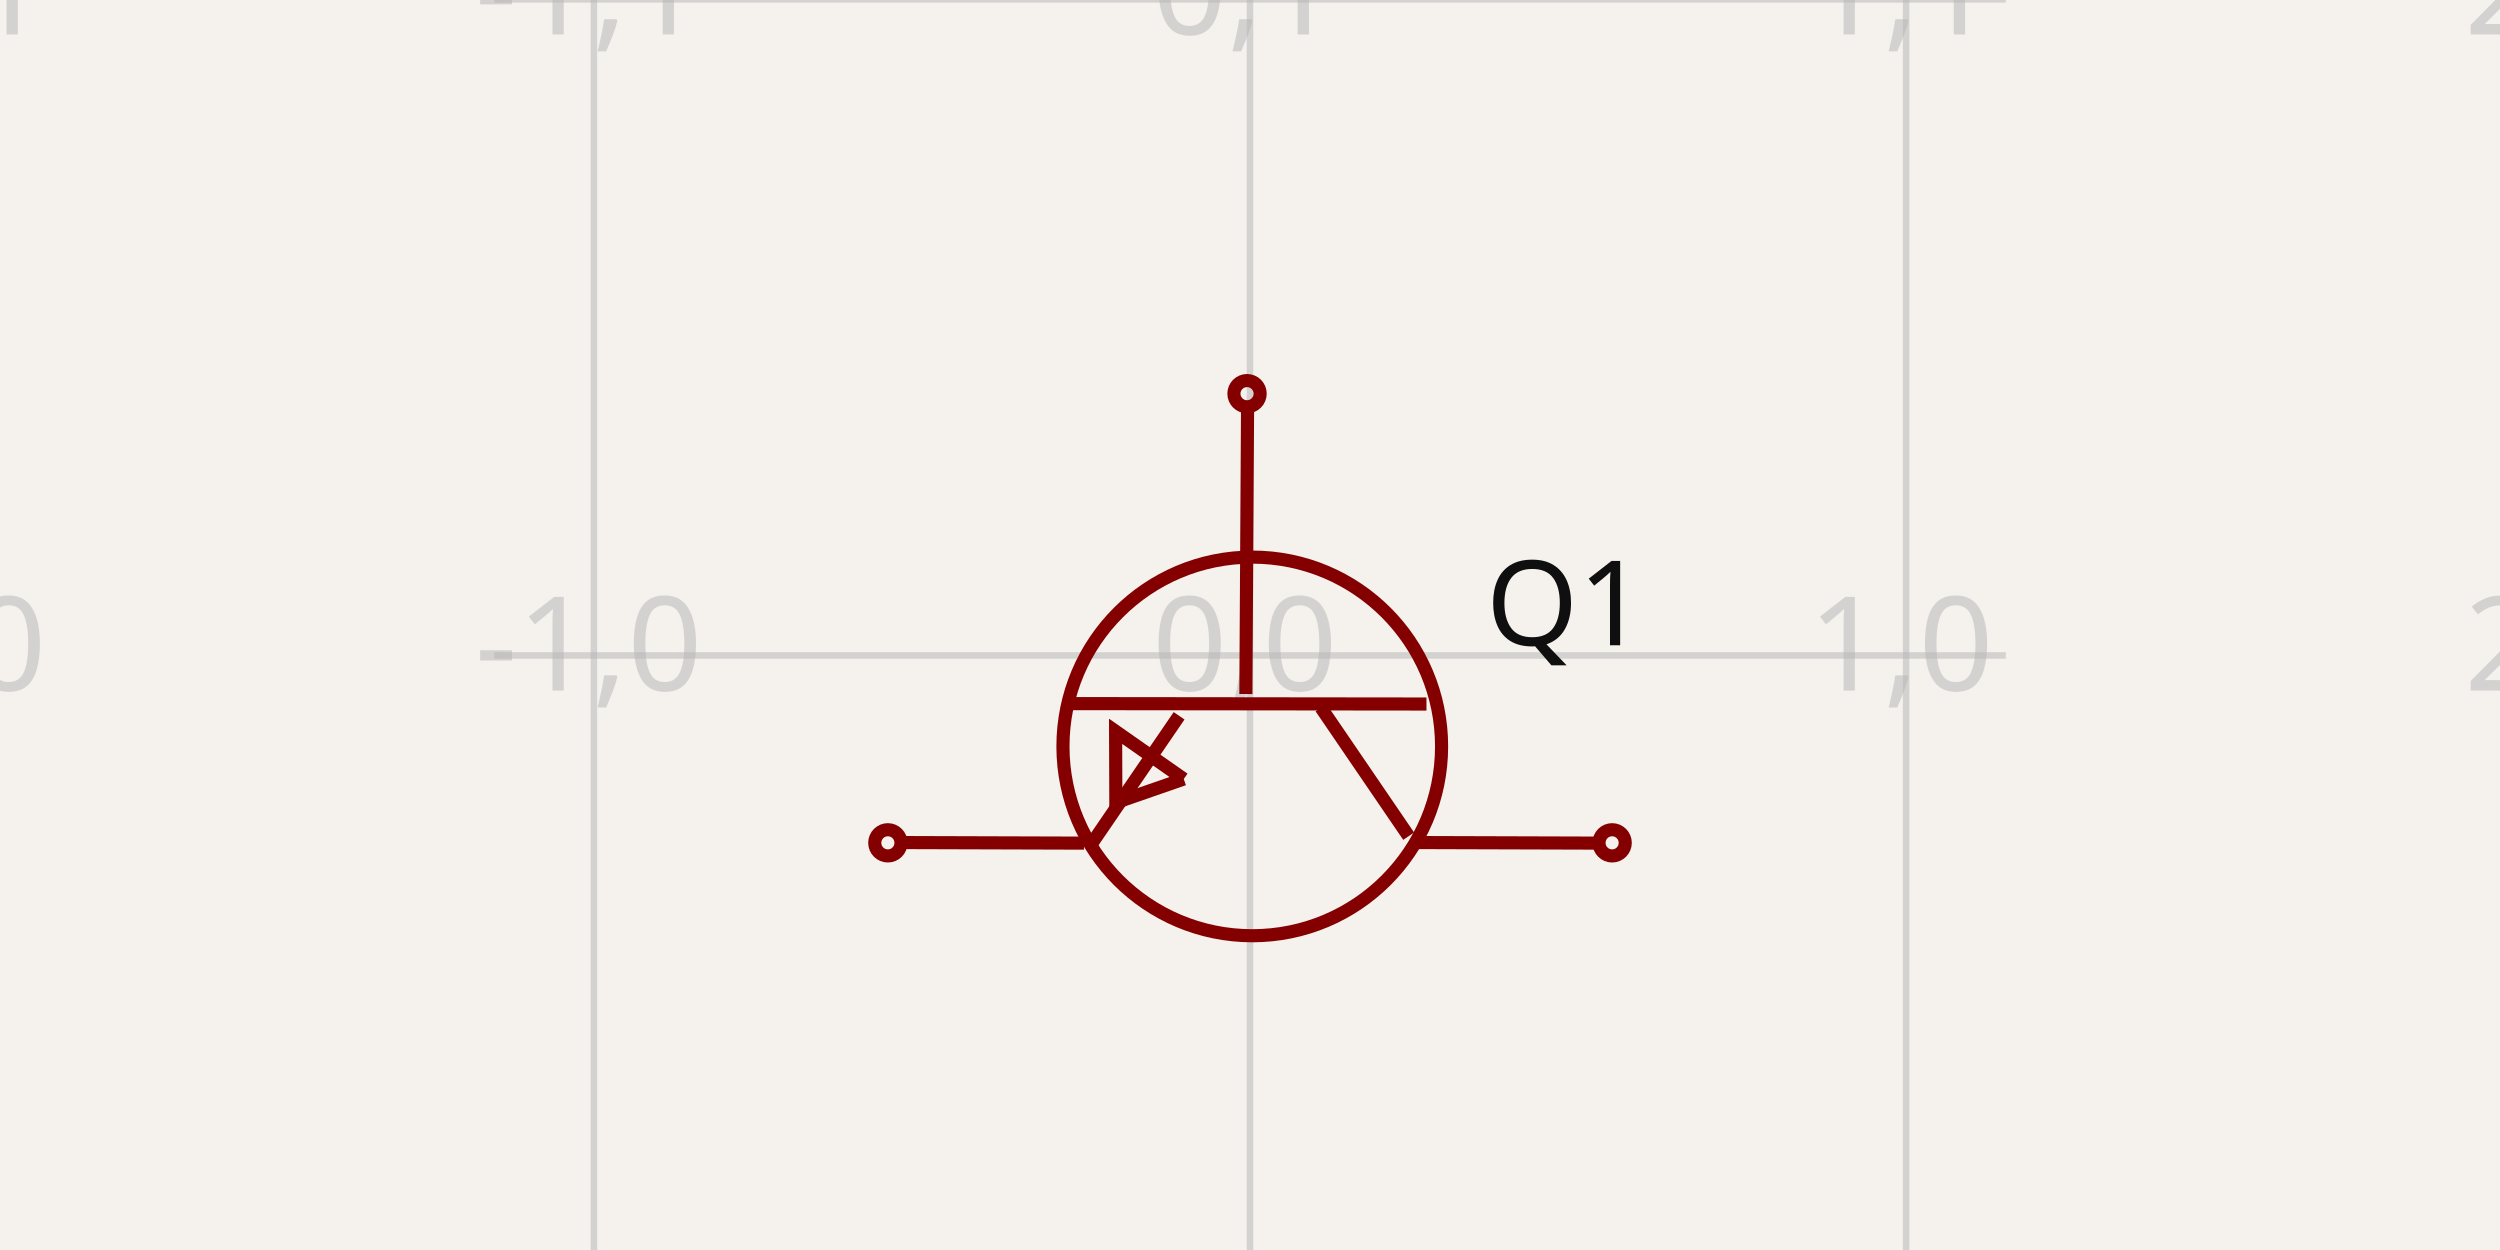
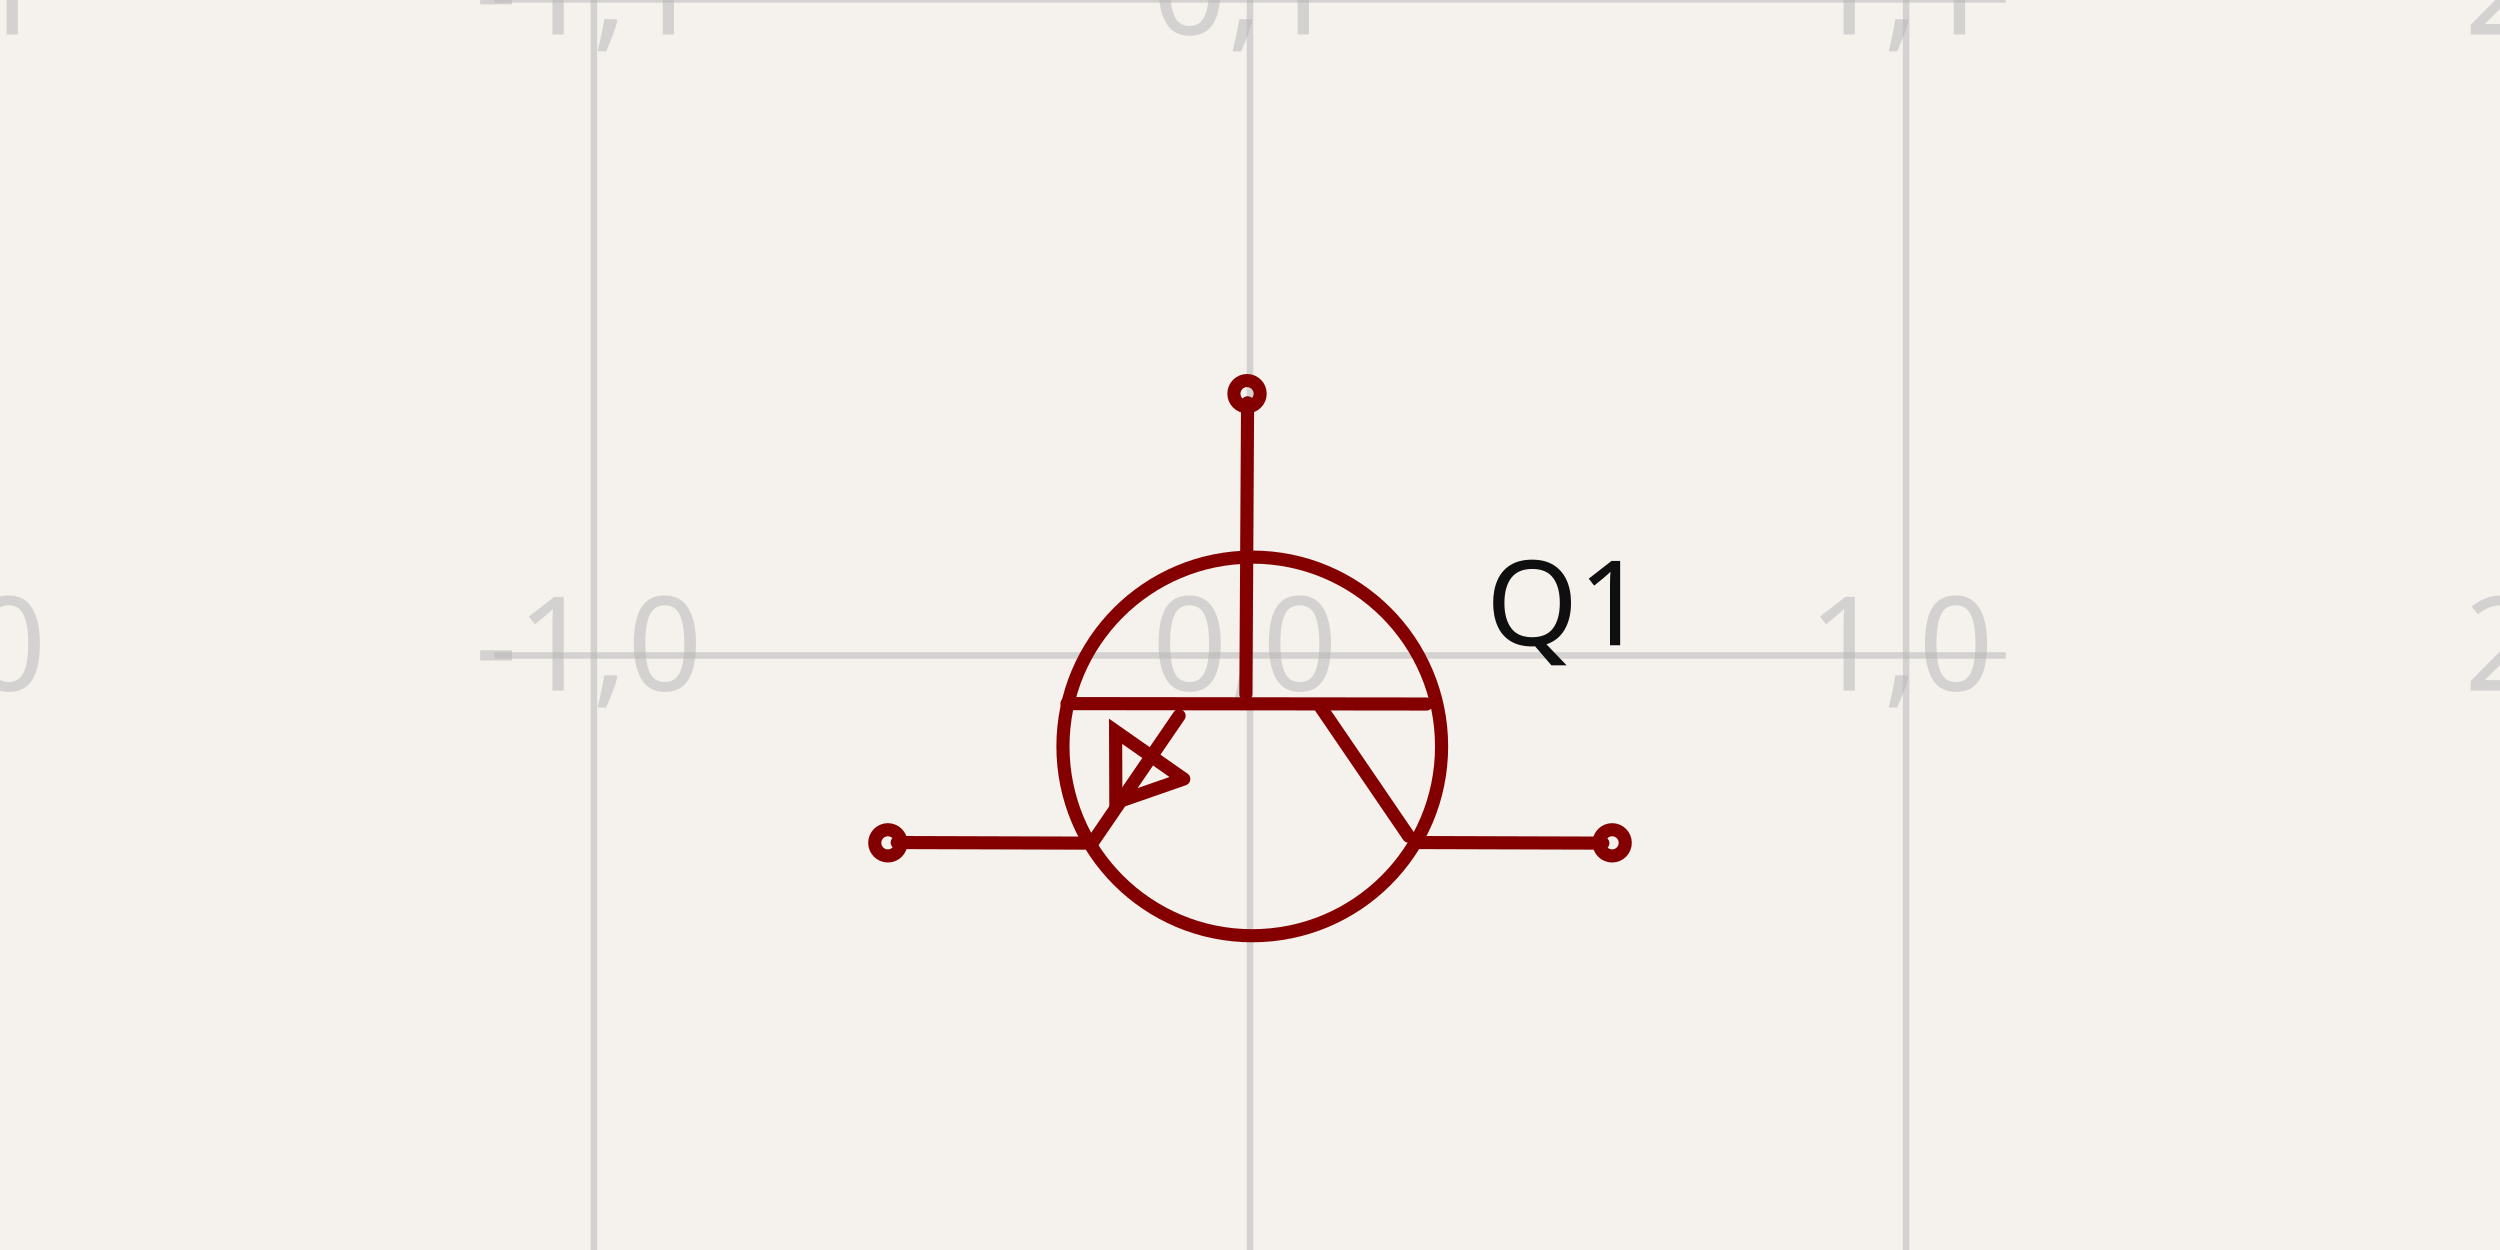
- <svg xmlns="http://www.w3.org/2000/svg" width="1200" height="600" style="background-color: rgb(245, 241, 237)" data-real-to-screen-transform="matrix(314.9373510914,0,0,-314.9373510914,600,314.6254826473)">
+ <svg xmlns="http://www.w3.org/2000/svg" width="1200" height="600" style="background-color: rgb(245, 241, 237)" data-real-to-screen-transform="matrix(314.9373510914,0,0,-314.9373510914,600,314.6254826473)" data-software-used-string="@tscircuit/core@0.0.516">
  <style>
              .boundary { fill: rgb(245, 241, 237); }
              .schematic-boundary { fill: none; stroke: #fff; }
              .component { fill: none; stroke: rgb(132, 0, 0); }
              .chip { fill: rgb(255, 255, 194); stroke: rgb(132, 0, 0); }
              .component-pin { fill: none; stroke: rgb(132, 0, 0); }
              .trace:hover {
                filter: invert(1);
              }
              .trace:hover .trace-crossing-outline {
                opacity: 0;
+               }
+               .trace:hover .trace-junction {
+                 filter: invert(1);
              }
              .text { font-family: sans-serif; fill: rgb(0, 150, 0); }
              .pin-number { fill: rgb(169, 0, 0); }
              .port-label { fill: rgb(0, 100, 100); }
              .component-name { fill: rgb(0, 100, 100); }
            </style>
  <rect class="boundary" x="0" y="0" width="1200" height="600" />
  <g class="grid">
    <line x1="-29.875" y1="600" x2="-29.875" y2="-2.631850293255411e-11" stroke="rgb(181, 181, 181)" stroke-width="3.149" stroke-opacity="0.5" />
    <line x1="285.063" y1="600" x2="285.063" y2="-2.631850293255411e-11" stroke="rgb(181, 181, 181)" stroke-width="3.149" stroke-opacity="0.5" />
    <line x1="600" y1="600" x2="600" y2="-2.631850293255411e-11" stroke="rgb(181, 181, 181)" stroke-width="3.149" stroke-opacity="0.5" />
    <line x1="914.937" y1="600" x2="914.937" y2="-2.631850293255411e-11" stroke="rgb(181, 181, 181)" stroke-width="3.149" stroke-opacity="0.5" />
    <line x1="1229.875" y1="600" x2="1229.875" y2="-2.631850293255411e-11" stroke="rgb(181, 181, 181)" stroke-width="3.149" stroke-opacity="0.5" />
    <line x1="237.216" y1="629.563" x2="962.784" y2="629.563" stroke="rgb(181, 181, 181)" stroke-width="3.149" stroke-opacity="0.5" />
    <line x1="237.216" y1="314.625" x2="962.784" y2="314.625" stroke="rgb(181, 181, 181)" stroke-width="3.149" stroke-opacity="0.5" />
    <line x1="237.216" y1="-0.312" x2="962.784" y2="-0.312" stroke="rgb(181, 181, 181)" stroke-width="3.149" stroke-opacity="0.5" />
    <text x="-32.375" y="624.563" fill="rgb(181, 181, 181)" font-size="62.987" fill-opacity="0.5" text-anchor="middle" dominant-baseline="middle" font-family="sans-serif">-2,-1</text>
    <text x="-32.375" y="309.625" fill="rgb(181, 181, 181)" font-size="62.987" fill-opacity="0.5" text-anchor="middle" dominant-baseline="middle" font-family="sans-serif">-2,0</text>
    <text x="-32.375" y="-5.312" fill="rgb(181, 181, 181)" font-size="62.987" fill-opacity="0.5" text-anchor="middle" dominant-baseline="middle" font-family="sans-serif">-2,1</text>
    <text x="282.563" y="624.563" fill="rgb(181, 181, 181)" font-size="62.987" fill-opacity="0.5" text-anchor="middle" dominant-baseline="middle" font-family="sans-serif">-1,-1</text>
    <text x="282.563" y="309.625" fill="rgb(181, 181, 181)" font-size="62.987" fill-opacity="0.5" text-anchor="middle" dominant-baseline="middle" font-family="sans-serif">-1,0</text>
    <text x="282.563" y="-5.312" fill="rgb(181, 181, 181)" font-size="62.987" fill-opacity="0.5" text-anchor="middle" dominant-baseline="middle" font-family="sans-serif">-1,1</text>
    <text x="597.5" y="624.563" fill="rgb(181, 181, 181)" font-size="62.987" fill-opacity="0.5" text-anchor="middle" dominant-baseline="middle" font-family="sans-serif">0,-1</text>
    <text x="597.5" y="309.625" fill="rgb(181, 181, 181)" font-size="62.987" fill-opacity="0.5" text-anchor="middle" dominant-baseline="middle" font-family="sans-serif">0,0</text>
    <text x="597.5" y="-5.312" fill="rgb(181, 181, 181)" font-size="62.987" fill-opacity="0.5" text-anchor="middle" dominant-baseline="middle" font-family="sans-serif">0,1</text>
    <text x="912.437" y="624.563" fill="rgb(181, 181, 181)" font-size="62.987" fill-opacity="0.5" text-anchor="middle" dominant-baseline="middle" font-family="sans-serif">1,-1</text>
    <text x="912.437" y="309.625" fill="rgb(181, 181, 181)" font-size="62.987" fill-opacity="0.5" text-anchor="middle" dominant-baseline="middle" font-family="sans-serif">1,0</text>
    <text x="912.437" y="-5.312" fill="rgb(181, 181, 181)" font-size="62.987" fill-opacity="0.5" text-anchor="middle" dominant-baseline="middle" font-family="sans-serif">1,1</text>
    <text x="1227.375" y="624.563" fill="rgb(181, 181, 181)" font-size="62.987" fill-opacity="0.5" text-anchor="middle" dominant-baseline="middle" font-family="sans-serif">2,-1</text>
    <text x="1227.375" y="309.625" fill="rgb(181, 181, 181)" font-size="62.987" fill-opacity="0.5" text-anchor="middle" dominant-baseline="middle" font-family="sans-serif">2,0</text>
    <text x="1227.375" y="-5.312" fill="rgb(181, 181, 181)" font-size="62.987" fill-opacity="0.5" text-anchor="middle" dominant-baseline="middle" font-family="sans-serif">2,1</text>
  </g>
  <g data-circuit-json-type="schematic_component" data-schematic-component-id="schematic_component_0">
    <rect class="component-overlay" x="430.662" y="193.345" width="338.7" height="211.622" fill="transparent" />
-     <path d="M 598.843 193.345 L 598.017 333.132" stroke="rgb(132, 0, 0)" fill="none" stroke-width="6.299px" />
-     <path d="M 684.703 337.932 L 512.157 337.728" stroke="rgb(132, 0, 0)" fill="none" stroke-width="6.299px" />
-     <path d="M 676.153 401.364 L 634.084 339.681" stroke="rgb(132, 0, 0)" fill="none" stroke-width="6.299px" />
-     <path d="M 523.991 404.967 L 565.963 343.583" stroke="rgb(132, 0, 0)" fill="none" stroke-width="6.299px" />
-     <path d="M 679.714 404.421 L 769.362 404.704" stroke="rgb(132, 0, 0)" fill="none" stroke-width="6.299px" />
-     <path d="M 430.662 404.421 L 520.31 404.704" stroke="rgb(132, 0, 0)" fill="none" stroke-width="6.299px" />
-     <path d="M 568.199 373.922 L 535.489 351.019 L 535.606 385.253 L 568.199 373.922" stroke="rgb(132, 0, 0)" fill="none" stroke-width="6.299px" />
+     <path d="M 598.843 193.345 L 598.017 333.132" stroke="rgb(132, 0, 0)" fill="none" stroke-width="6.299px" stroke-linecap="round" />
+     <path d="M 684.703 337.932 L 512.157 337.728" stroke="rgb(132, 0, 0)" fill="none" stroke-width="6.299px" stroke-linecap="round" />
+     <path d="M 676.153 401.364 L 634.084 339.681" stroke="rgb(132, 0, 0)" fill="none" stroke-width="6.299px" stroke-linecap="round" />
+     <path d="M 523.991 404.967 L 565.963 343.583" stroke="rgb(132, 0, 0)" fill="none" stroke-width="6.299px" stroke-linecap="round" />
+     <path d="M 679.714 404.421 L 769.362 404.704" stroke="rgb(132, 0, 0)" fill="none" stroke-width="6.299px" stroke-linecap="round" />
+     <path d="M 430.662 404.421 L 520.31 404.704" stroke="rgb(132, 0, 0)" fill="none" stroke-width="6.299px" stroke-linecap="round" />
+     <path d="M 568.199 373.922 L 535.489 351.019 L 535.606 385.253 L 568.199 373.922" stroke="rgb(132, 0, 0)" fill="none" stroke-width="6.299px" stroke-linecap="round" />
    <text x="713.272" y="290.053" fill="rgb(15, 15, 15)" font-family="sans-serif" text-anchor="start" dominant-baseline="middle" font-size="56.689px">Q1</text>
    <text x="469.938" y="293.238" fill="rgb(15, 15, 15)" font-family="sans-serif" text-anchor="end" dominant-baseline="middle" font-size="56.689px" />
    <circle cx="773.822" cy="404.559" r="6.299px" stroke-width="6.299px" fill="none" stroke="rgb(132, 0, 0)" />
    <circle cx="426.178" cy="404.559" r="6.299px" stroke-width="6.299px" fill="none" stroke="rgb(132, 0, 0)" />
    <circle cx="598.574" cy="188.962" r="6.299px" stroke-width="6.299px" fill="none" stroke="rgb(132, 0, 0)" />
    <circle cx="601.088" cy="358.284" r="90.873px" stroke-width="6.299px" fill="none" stroke="rgb(132, 0, 0)" />
  </g>
</svg>
